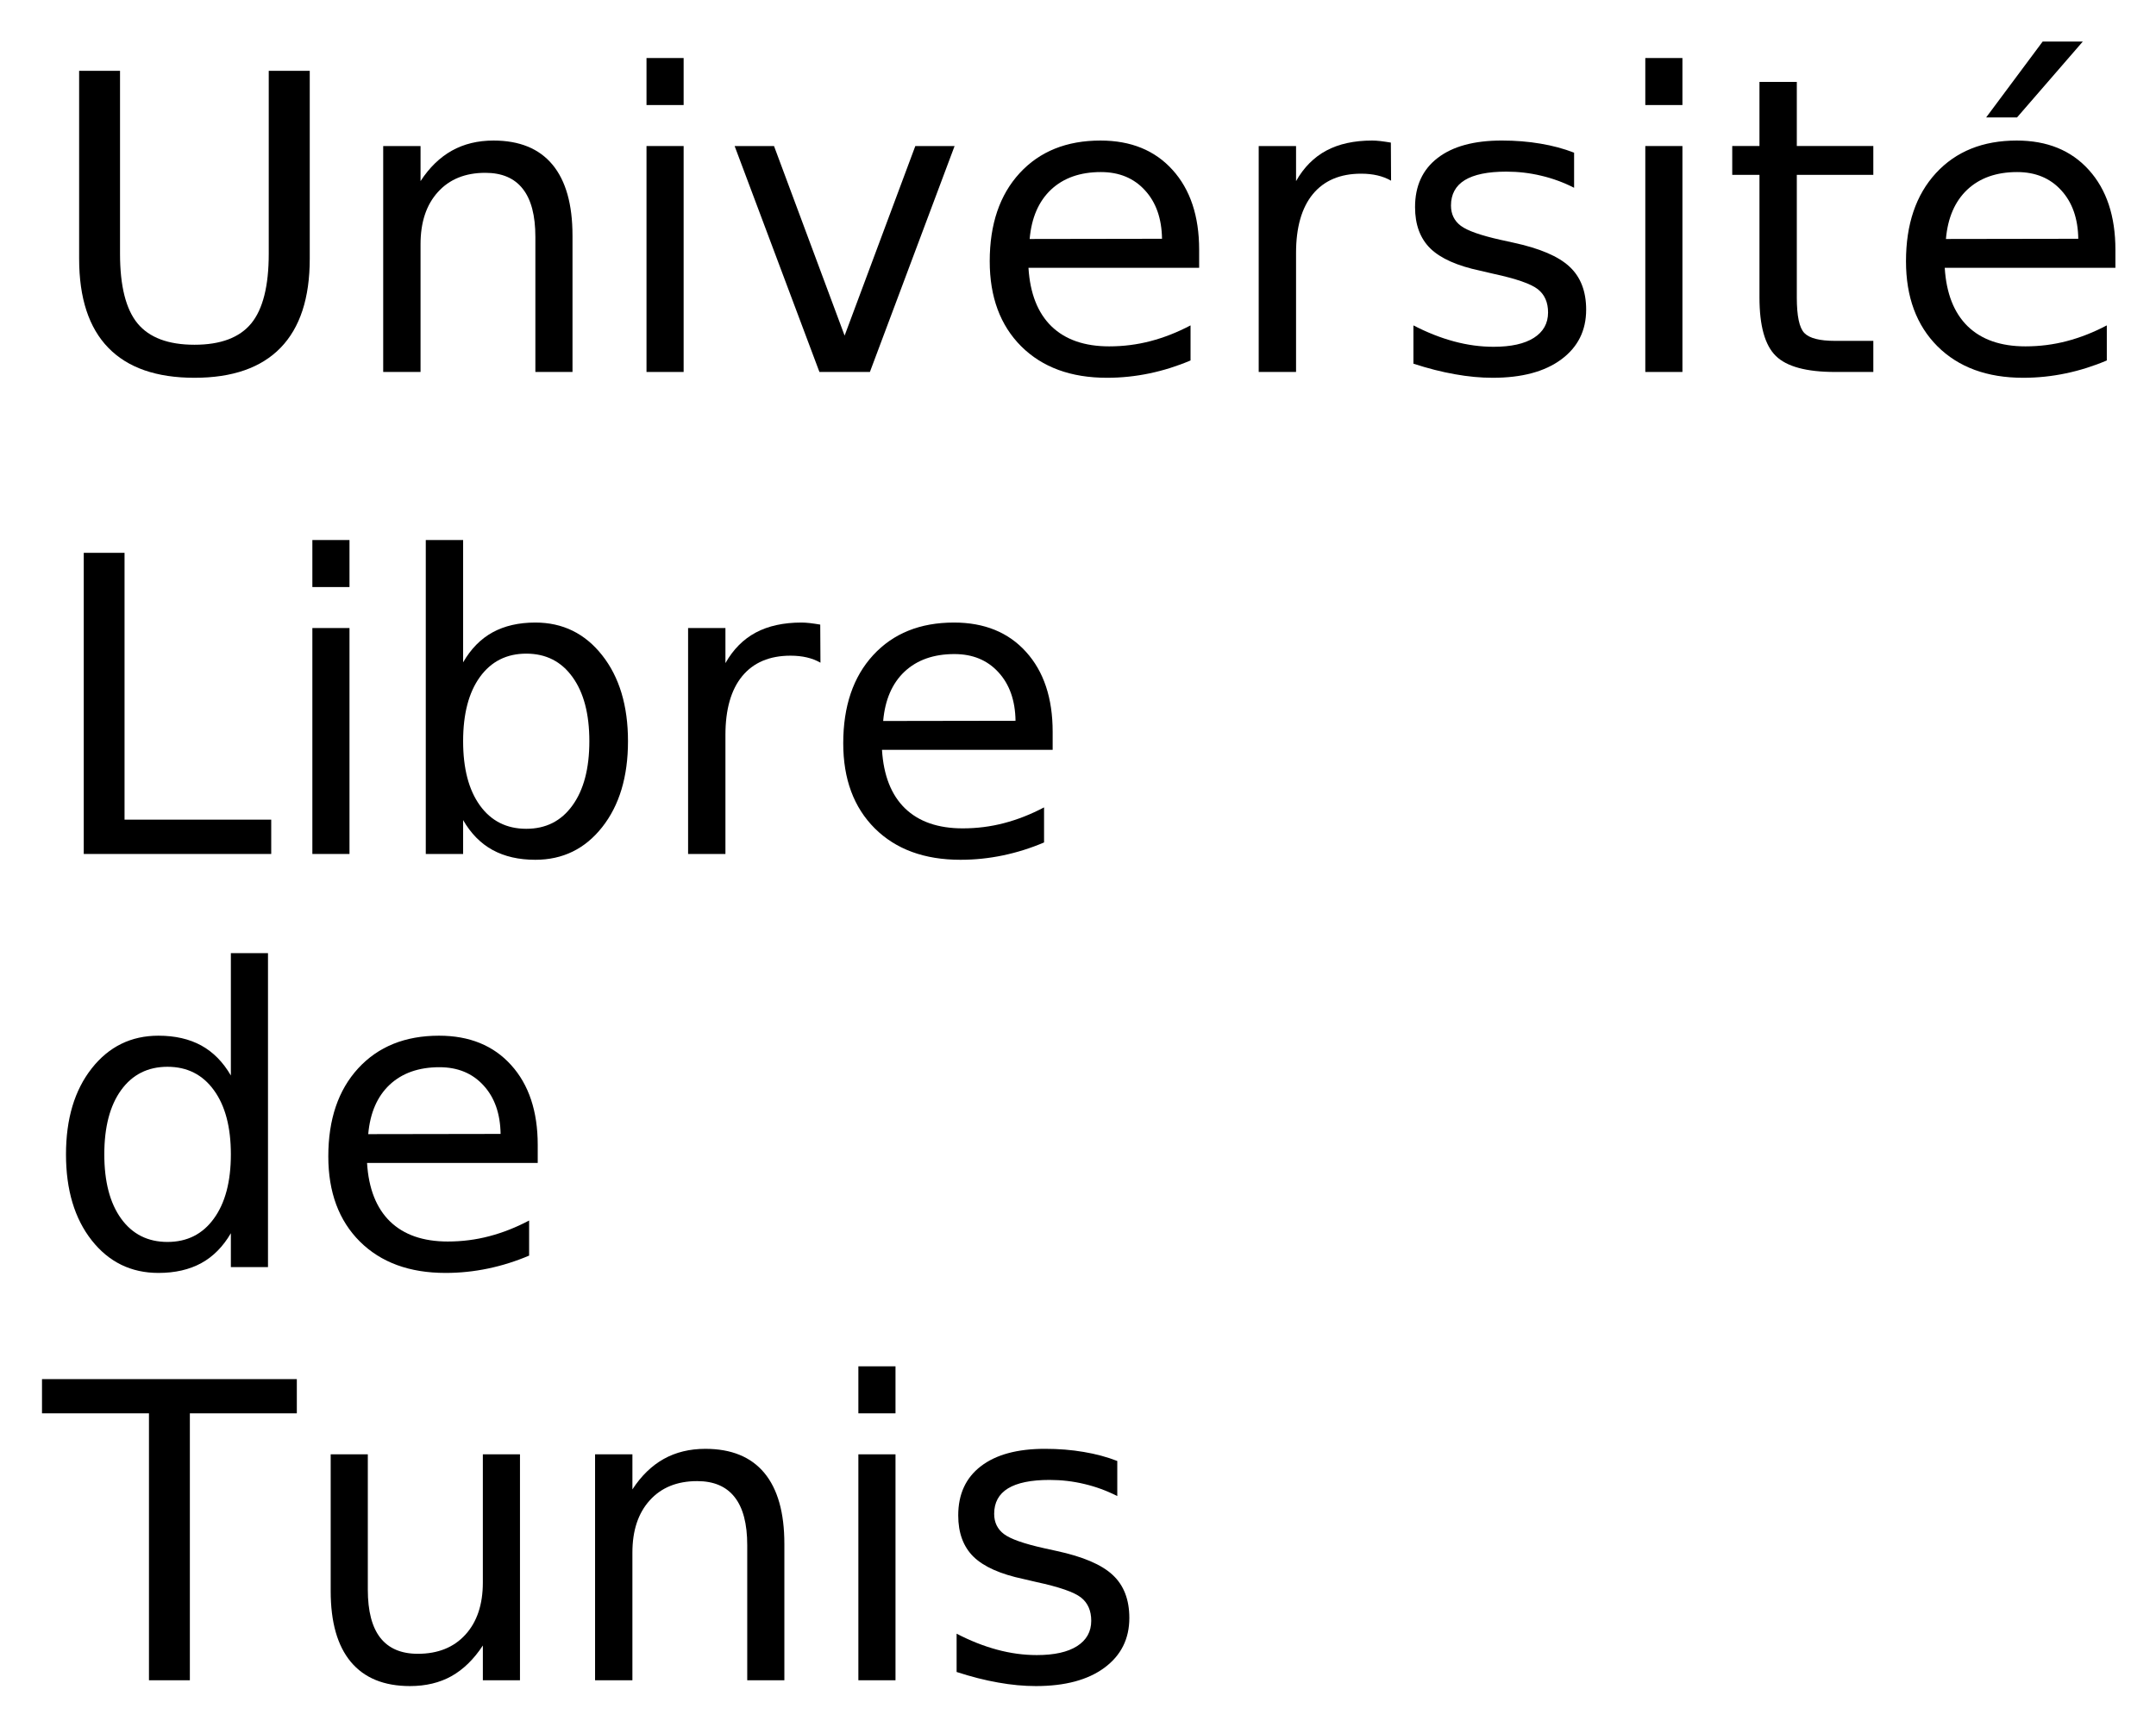
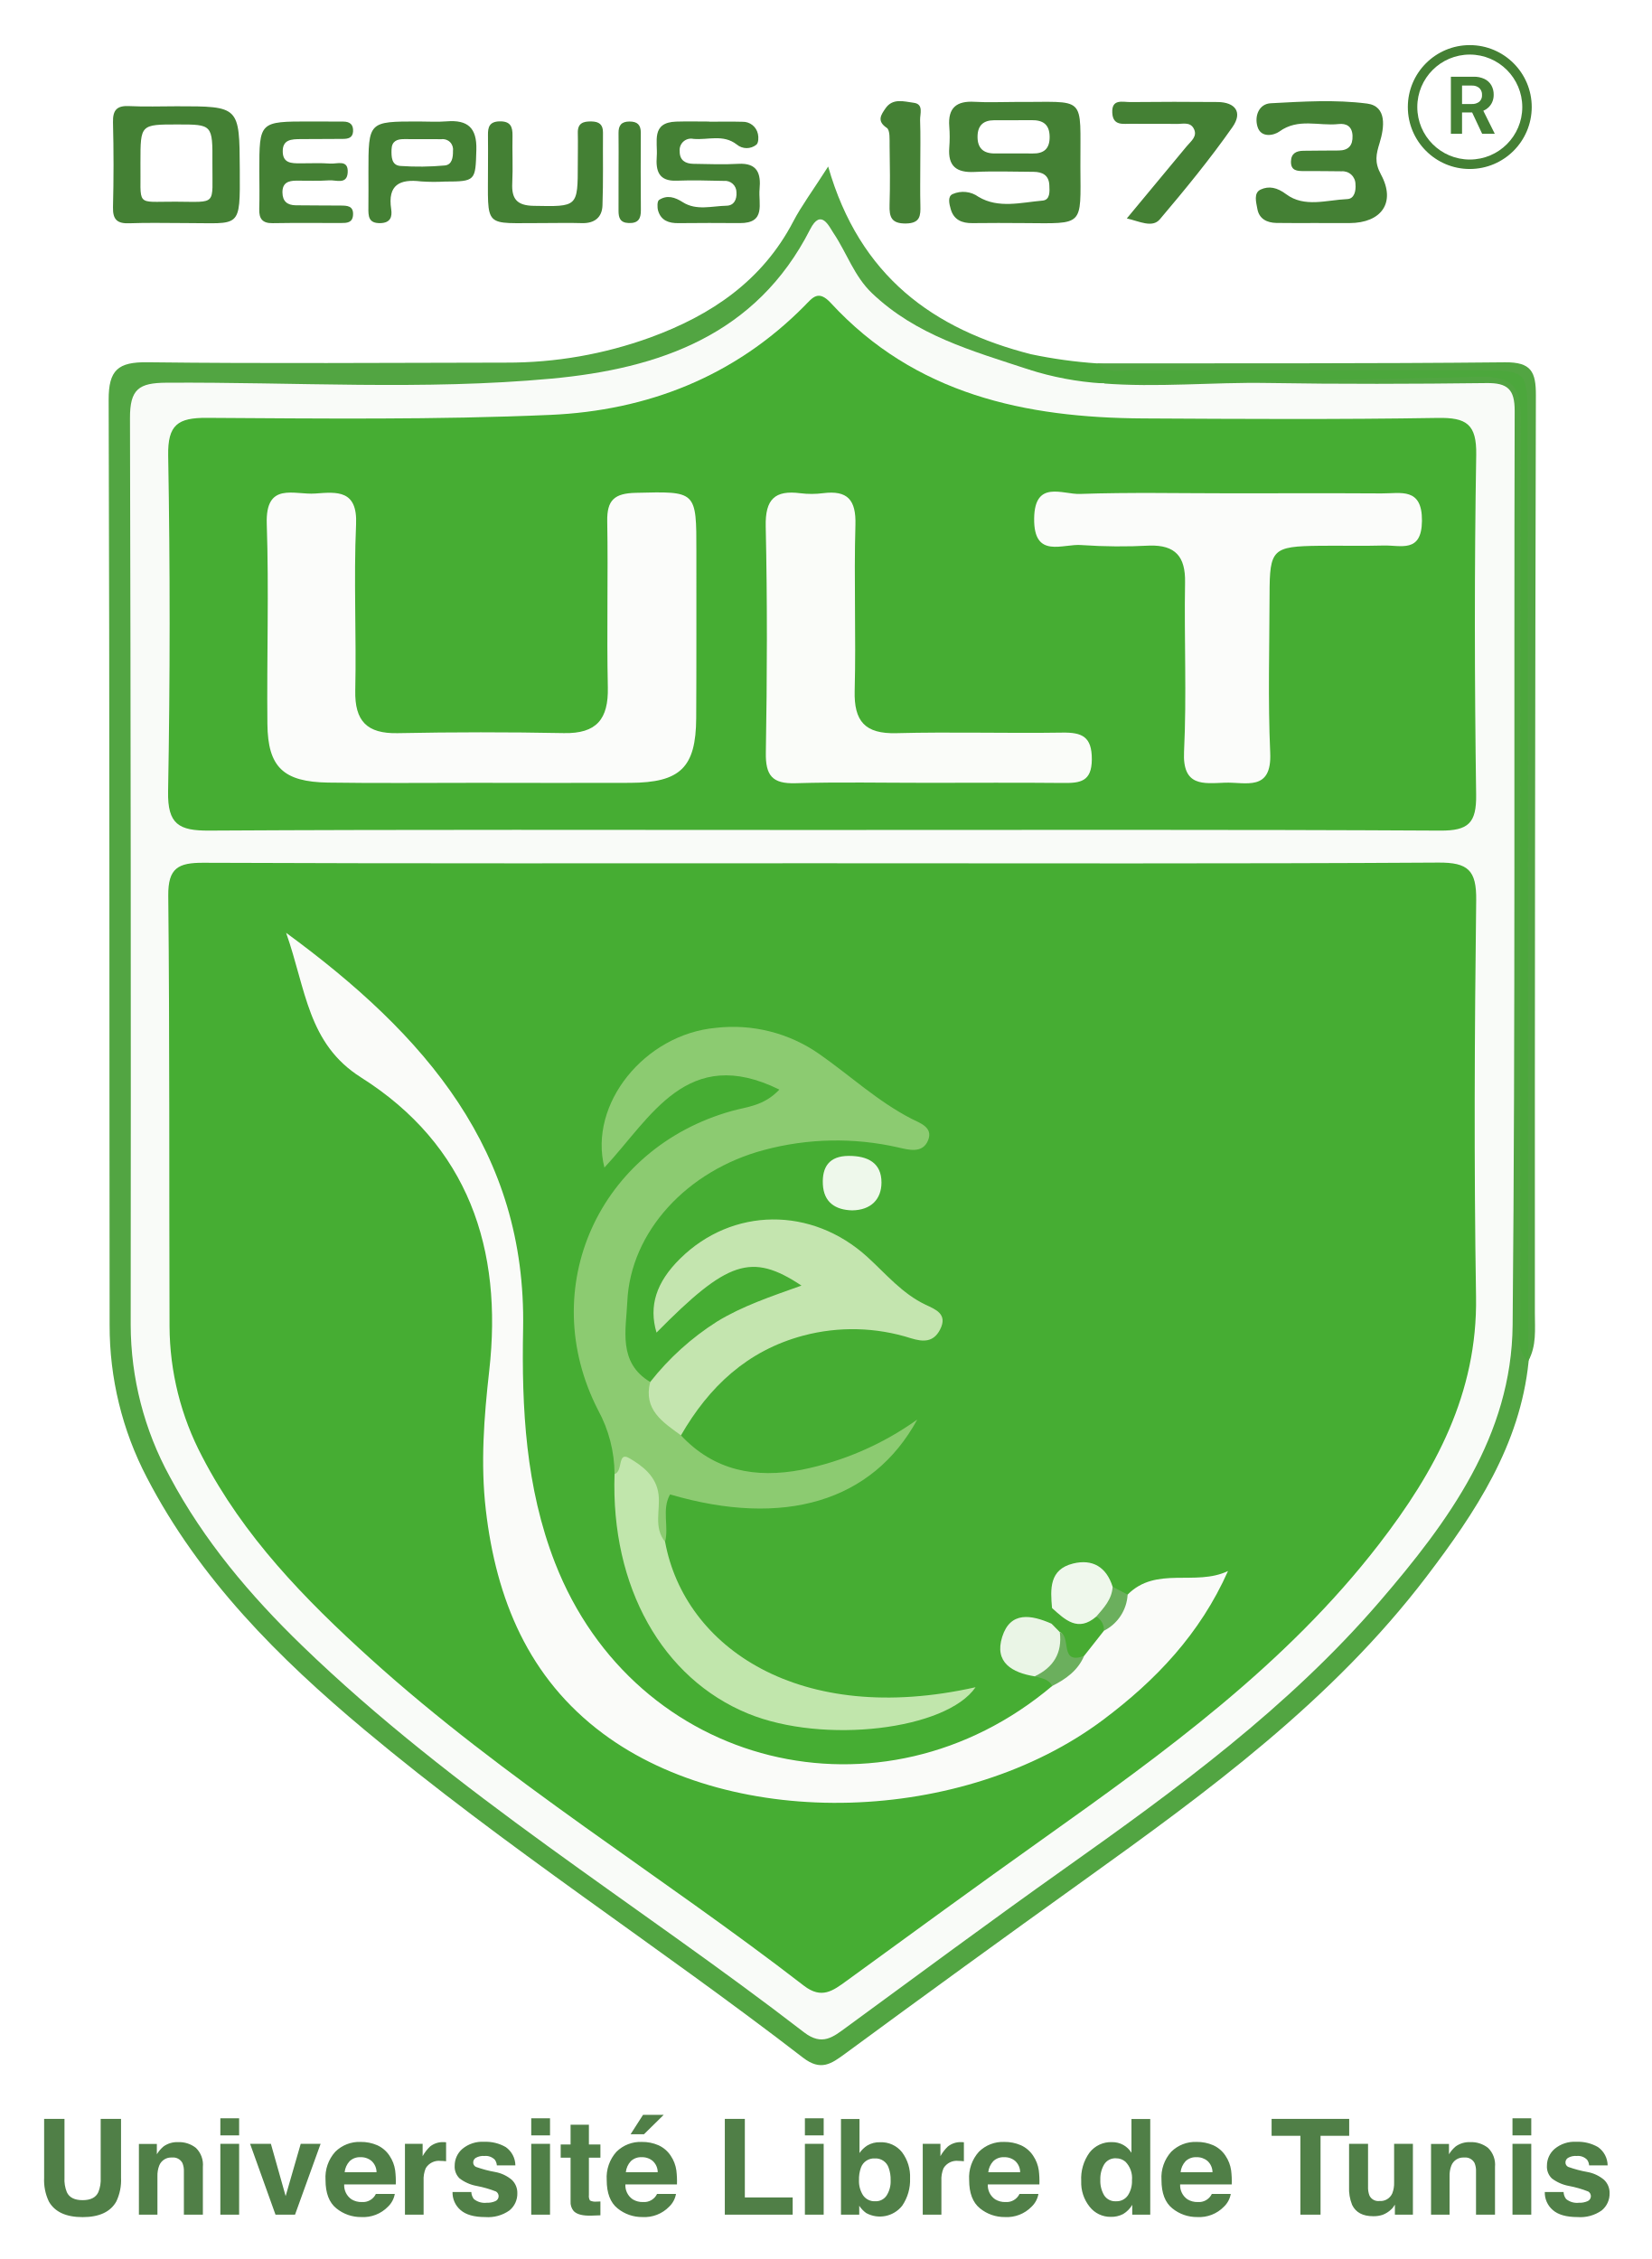
- <svg xmlns="http://www.w3.org/2000/svg" xmlns:xlink="http://www.w3.org/1999/xlink" role="img" viewBox="-6.27 -4.02 313.04 250.79">
+ <svg xmlns="http://www.w3.org/2000/svg" role="img" viewBox="-1.19 0.31 349.38 477.88">
  <defs>
-     <path d="M5.219-43.734h5.938v26.562c0 4.688.848 8.062 2.547 10.125 1.707 2.062 4.461 3.094 8.266 3.094 3.789 0 6.535-1.031 8.234-3.094 1.695-2.062 2.547-5.438 2.547-10.125v-26.562h5.953v27.297c0 5.711-1.414 10.016-4.234 12.922-2.824 2.906-6.992 4.359-12.5 4.359-5.523 0-9.695-1.453-12.516-4.359-2.824-2.906-4.234-7.211-4.234-12.922zm0 0" id="a" />
-     <path d="M32.938-19.812V0h-5.391v-19.625c0-3.102-.609-5.426-1.828-6.969-1.211-1.551-3.023-2.328-5.438-2.328-2.918 0-5.215.934-6.891 2.797-1.68 1.855-2.516 4.383-2.516 7.578V0H5.453v-32.812H10.875v5.094c1.281-1.969 2.797-3.441 4.547-4.422 1.75-.977 3.766-1.469 6.047-1.469 3.77 0 6.625 1.168 8.562 3.5 1.938 2.336 2.906 5.766 2.906 10.297zm0 0" id="b" />
-     <path d="M5.656-32.812h5.391V0H5.656zm0-12.781h5.391v6.828H5.656zm0 0" id="c" />
-     <path d="M1.781-32.812H7.5L17.75-5.281 28.016-32.812h5.703L21.422 0h-7.328zm0 0" id="d" />
-     <path d="M33.719-17.75v2.625H8.938c.227 3.719 1.344 6.555 3.344 8.5 2.008 1.938 4.801 2.906 8.375 2.906 2.07 0 4.078-.254 6.016-.766 1.945-.508 3.879-1.27 5.797-2.281v5.094c-1.938.824-3.922 1.449-5.953 1.875-2.031.426-4.094.641-6.188.641-5.23 0-9.375-1.52-12.438-4.562C4.836-6.77 3.312-10.891 3.312-16.078c0-5.375 1.445-9.641 4.344-12.797 2.906-3.156 6.816-4.734 11.734-4.734 4.414 0 7.906 1.422 10.469 4.266C32.43-26.5 33.719-22.633 33.719-17.75zm-5.391-1.594c-.043-2.945-.871-5.297-2.484-7.047-1.605-1.758-3.734-2.641-6.391-2.641-3.012 0-5.422.852-7.234 2.547-1.805 1.699-2.84 4.09-3.109 7.172zm0 0" id="e" />
-     <path d="M24.672-27.781c-.605-.344-1.266-.598-1.984-.766-.711-.164-1.496-.25-2.359-.25-3.043 0-5.383.992-7.016 2.969C11.688-23.848 10.875-21 10.875-17.281V0H5.453v-32.812H10.875v5.094c1.125-1.988 2.594-3.469 4.406-4.438 1.82-.969 4.035-1.453 6.641-1.453.363 0 .77.027 1.219.078.445.055.945.125 1.5.219zm0 0" id="f" />
-     <path d="M26.578-31.844V-26.75c-1.531-.781-3.121-1.363-4.766-1.75-1.637-.395-3.328-.594-5.078-.594-2.68 0-4.688.414-6.031 1.234-1.336.824-2 2.055-2 3.688 0 1.25.477 2.234 1.438 2.953.957.711 2.879 1.387 5.766 2.031l1.844.406c3.832.824 6.551 1.984 8.156 3.484 1.613 1.492 2.422 3.574 2.422 6.25 0 3.043-1.211 5.453-3.625 7.234C22.297-.039 18.984.844 14.766.844c-1.762 0-3.594-.172-5.5-.516C7.367-.004 5.363-.516 3.25-1.203v-5.562C5.238-5.734 7.203-4.957 9.141-4.438c1.938.523 3.852.781 5.75.781 2.531 0 4.477-.43 5.844-1.297 1.375-.875 2.062-2.102 2.062-3.688 0-1.469-.496-2.594-1.484-3.375-.992-.781-3.152-1.531-6.484-2.25l-1.875-.438c-3.344-.707-5.762-1.785-7.25-3.234-1.48-1.457-2.219-3.457-2.219-6 0-3.082 1.094-5.461 3.281-7.141 2.188-1.688 5.289-2.531 9.312-2.531 2 0 3.875.152 5.625.453 1.758.293 3.383.73 4.875 1.312zm0 0" id="g" />
-     <path d="M10.984-42.125v9.312h11.109v4.188H10.984v17.812c0 2.68.363 4.398 1.094 5.156.738.762 2.227 1.141 4.469 1.141h5.547V0h-5.547C12.391 0 9.52-.773 7.938-2.328c-1.586-1.551-2.375-4.379-2.375-8.484V-28.625H1.609v-4.188H5.562v-9.312zm0 0" id="h" />
-     <path d="M33.719-17.75v2.625H8.938c.227 3.719 1.344 6.555 3.344 8.5 2.008 1.938 4.801 2.906 8.375 2.906 2.07 0 4.078-.254 6.016-.766 1.945-.508 3.879-1.27 5.797-2.281v5.094c-1.938.824-3.922 1.449-5.953 1.875-2.031.426-4.094.641-6.188.641-5.23 0-9.375-1.52-12.438-4.562C4.836-6.77 3.312-10.891 3.312-16.078c0-5.375 1.445-9.641 4.344-12.797 2.906-3.156 6.816-4.734 11.734-4.734 4.414 0 7.906 1.422 10.469 4.266C32.43-26.5 33.719-22.633 33.719-17.75zm-5.391-1.594c-.043-2.945-.871-5.297-2.484-7.047-1.605-1.758-3.734-2.641-6.391-2.641-3.012 0-5.422.852-7.234 2.547-1.805 1.699-2.84 4.09-3.109 7.172zm-5.172-28.641h5.828L19.438-36.969h-4.484zm0 0" id="i" />
-     <path d="M5.891-43.734h5.922v38.75h21.297V0H5.891zm0 0" id="j" />
-     <path d="M29.203-16.375c0-3.969-.82-7.078-2.453-9.328-1.625-2.258-3.859-3.391-6.703-3.391-2.855 0-5.102 1.133-6.734 3.391-1.625 2.25-2.438 5.359-2.438 9.328 0 3.961.812 7.07 2.438 9.328 1.633 2.262 3.879 3.391 6.734 3.391 2.844 0 5.078-1.129 6.703-3.391 1.633-2.258 2.453-5.367 2.453-9.328zM10.875-27.828c1.125-1.957 2.551-3.41 4.281-4.359 1.727-.945 3.797-1.422 6.203-1.422 3.977 0 7.211 1.586 9.703 4.75 2.5 3.168 3.75 7.328 3.75 12.484s-1.25 9.32-3.75 12.484C28.57-.734 25.336.844 21.359.844c-2.406 0-4.477-.477-6.203-1.422C13.426-1.523 12-2.973 10.875-4.922V0H5.453v-45.594H10.875zm0 0" id="k" />
-     <path d="M27.25-27.828v-17.766h5.391V0H27.25v-4.922c-1.137 1.949-2.57 3.398-4.297 4.344C21.223.367 19.148.844 16.734.844c-3.969 0-7.199-1.578-9.688-4.734C4.555-7.055 3.312-11.219 3.312-16.375s1.242-9.316 3.734-12.484c2.488-3.164 5.719-4.75 9.688-4.75 2.414 0 4.488.477 6.219 1.422 1.727.949 3.16 2.402 4.297 4.359zM8.875-16.375c0 3.961.812 7.07 2.438 9.328 1.633 2.262 3.879 3.391 6.734 3.391 2.852 0 5.098-1.129 6.734-3.391C26.426-9.305 27.25-12.414 27.25-16.375c0-3.969-.824-7.078-2.469-9.328-1.637-2.258-3.883-3.391-6.734-3.391-2.855 0-5.102 1.133-6.734 3.391-1.625 2.25-2.438 5.359-2.438 9.328zm0 0" id="l" />
-     <path d="M-.172-43.734h37v4.969H21.297V0h-5.938v-38.766H-.172zm0 0" id="m" />
-     <path d="M5.094-12.953V-32.812h5.391v19.656c0 3.105.602 5.434 1.812 6.984C13.516-4.617 15.332-3.844 17.75-3.844c2.914 0 5.219-.926 6.906-2.781 1.688-1.852 2.531-4.379 2.531-7.578V-32.812h5.391V0H27.188v-5.047c-1.312 2-2.836 3.484-4.562 4.453-1.719.957-3.727 1.438-6.016 1.438-3.773 0-6.637-1.172-8.594-3.516C6.066-5.016 5.094-8.441 5.094-12.953zm13.562-20.656zm0 0" id="n" />
+     <style>.cls-1{fill:#52a542}.cls-17{fill:#448034}</style>
  </defs>
-   <use y="50" xlink:href="#a" />
-   <use x="43.916" y="50" xlink:href="#b" />
-   <use x="81.943" y="50" xlink:href="#c" />
-   <use x="98.613" y="50" xlink:href="#d" />
-   <use x="134.121" y="50" xlink:href="#e" />
-   <use x="171.035" y="50" xlink:href="#f" />
-   <use x="195.703" y="50" xlink:href="#g" />
-   <use x="226.963" y="50" xlink:href="#c" />
-   <use x="243.633" y="50" xlink:href="#h" />
-   <use x="267.158" y="50" xlink:href="#i" />
-   <g>
-     <use y="120" xlink:href="#j" />
-     <use x="33.428" y="120" xlink:href="#c" />
-     <use x="50.098" y="120" xlink:href="#k" />
-     <use x="88.184" y="120" xlink:href="#f" />
-     <use x="112.852" y="120" xlink:href="#e" />
-   </g>
-   <g>
-     <use y="180" xlink:href="#l" />
-     <use x="38.086" y="180" xlink:href="#e" />
-   </g>
-   <g>
-     <use y="240" xlink:href="#m" />
-     <use x="36.65" y="240" xlink:href="#n" />
-     <use x="74.678" y="240" xlink:href="#b" />
-     <use x="112.705" y="240" xlink:href="#c" />
-     <use x="129.375" y="240" xlink:href="#g" />
-   </g>
+   <path d="M322.136 288.331c-1.804 17.721-11.243 31.899-21.588 45.497-19.934 26.199-46.157 45.391-72.579 64.333q-25.296 18.135-50.372 36.576c-2.971 2.179-5.166 3.775-8.958.848-30.534-23.572-63.049-44.517-92.669-69.289C57.739 351.047 41.001 334.333 29.864 312.86a69.32 69.32 0 0 1-7.868-32.263c-.074-65.228.012-130.455-.204-195.682-.021-6.345 1.984-8.049 8.2-7.972 25.287.315 50.581.104 75.872.077a88.541 88.541 0 0 0 30.512-5.327c12.876-4.705 23.678-11.977 30.235-24.552 1.698-3.256 3.933-6.233 7.37-11.602 6.654 23.257 22.29 34.467 42.962 39.72-1.176 1.357.868 4.417-2.471 4.651-15.979-2.495-29.358-9.287-37.94-23.54-2.686-4.461-4.565-5.168-7.899-.561C156.556 72.502 139.135 79.482 119.494 82.337A208.956 208.956 0 0 1 87.648 84.113c-15.973-.129-31.949-.057-47.923-.025-11.093.022-11.255.17-11.258 11.056q-.022 91.058-.004 182.117a65.807 65.807 0 0 0 .417 9.567 75.803 75.803 0 0 0 11.496 31.213c15.156 23.042 35.393 41.067 57.252 57.296 22.013 16.343 44.113 32.582 66.46 48.474 8.363 5.947 9.243 6.034 17.468-.155 26.583-20.006 54.815-37.834 80.121-59.497 16.796-14.378 32.46-30.02 43.914-49.28a74.954 74.954 0 0 0 10.982-39.441c-.217-59.906-.085-119.813-.097-179.72-.002-11.474-.138-11.613-11.543-11.63-20.501-.03-41.001.011-61.502-.025-3.183-.006-6.471.304-9.414-1.207-2.219-1.139-2.541-2.606.055-3.873 26.868-.732 53.728-.073 80.582-.371 6.416-.071 7.319 3.44 7.297 8.647q-.14 34.311-.031 68.623c.116 44.15-.307 88.301.215 132.451z" class="cls-1" />
+   <path fill="#4ca73c" d="M322.136 288.331c-3.046-2.826-1.738-6.521-1.742-9.823q-.116-94.664.086-189.329c.026-6.757-1.357-9.286-8.72-9.136-26.614.542-53.242 1.268-79.865 1.364-5.912.046-11.07-.174-15.472-2.92-.692-1.215-4.127-2.868.518-3.229a101.491 101.491 0 0 0 13.907 1.924c11.651 1.494 23.353.503 35.029.637q25.16.288 50.325-.032c4.528-.055 6.616.721 6.602 6.024q-.266 100.658-.115 201.316a6.966 6.966 0 0 1-.633 3.092z" />
+   <path d="M322.057 288.22q-.073-99.442-.146-198.883c-.008-10.678-.007-10.682-10.826-10.683-23.961-.003-47.923.034-71.884-.048-2.809-.01-5.912 1.024-8.352-1.423 28.762-.036 57.525.065 86.284-.23 5.524-.057 6.556 1.97 6.543 6.956q-.251 97.088-.214 194.177c-.004 3.404.39 6.944-1.405 10.135z" class="cls-1" />
+   <path fill="#f9fbf8" d="M216.424 78.487a64.466 64.466 0 0 0 15.472 2.92c11.746.937 23.33-.275 34.995-.077 15.445.261 30.9.205 46.347.018 4.429-.054 5.965 1.295 5.952 5.89-.18 64.465.17 128.933-.433 193.393-.219 23.412-13.555 41.548-28.16 58.511-19.281 22.393-42.92 39.674-66.846 56.63-15.421 10.929-30.601 22.198-45.858 33.358-2.855 2.089-5.162 4.082-9.036 1.093-35.378-27.3-73.885-50.544-106.19-81.823-10.937-10.59-20.718-22.158-27.935-35.691a67.108 67.108 0 0 1-8.279-32.131q.091-95.899-.149-191.797c-.024-6.179 1.895-7.474 7.685-7.51 27.156-.168 54.382 1.644 81.454-.864 22.74-2.106 43.342-9.177 54.732-31.593 2.295-4.517 4.013-.568 4.95.829 2.798 4.17 4.354 9.098 8.146 12.706 9.36 8.908 20.947 12.118 33.156 16.138z" />
+   <path fill="#46ad33" d="M172.848 182.929c43.401 0 86.803.129 130.202-.143 6.287-.039 8.078 1.62 8 7.962-.344 27.955-.482 55.922-.033 83.874.329 20.481-8.651 36.966-20.556 52.392-19.626 25.432-45.307 44.005-71.156 62.381-13.882 9.869-27.644 19.908-41.409 29.939-2.901 2.114-5.292 3.948-9.06 1.034-30.293-23.429-63.199-43.412-91.696-69.203-13.84-12.526-26.832-25.836-35.563-42.709a59.651 59.651 0 0 1-6.908-27.6c-.1-30.355.04-60.712-.269-91.065-.06-5.885 2.129-6.988 7.445-6.966 43.667.183 87.334.103 131.002.103zm-.421-7.041c-43.132-.002-86.265-.123-129.395.131-6.381.038-8.795-1.332-8.669-8.267q.643-35.534.02-71.086c-.105-6.507 2.038-7.997 8.184-7.96 24.217.147 48.465.43 72.646-.628 20.501-.897 38.969-8.091 53.763-23.06 1.7-1.72 2.894-3.507 5.568-.608 17.827 19.329 41.111 24.278 66.062 24.417 20.767.116 41.538.237 62.3-.107 6.066-.101 8.258 1.282 8.149 7.822-.397 23.957-.353 47.927-.017 71.885.084 6.009-1.642 7.629-7.617 7.595-43.663-.247-87.328-.133-130.993-.135z" />
+   <path fill="#fafbf9" d="M237.325 337.636c6.045-6.098 14.334-1.688 21.227-4.985-5.913 13.308-15.259 23.103-26.345 31.425-29.605 22.224-78.034 23.649-105.815 2.991-15.822-11.766-22.638-28.485-24.823-47.347-1.133-9.776-.392-19.598.722-29.444 2.914-25.77-4.428-47.69-27.123-62.043-11.301-7.147-11.611-18.612-15.838-30.59 29.553 21.649 50.844 46.22 50.126 83.796-.322 16.862.54 33.533 6.747 49.474 16.932 43.485 69.161 56.416 105.159 26.06.878-3.047 4.167-4.307 5.29-7.175a16.742 16.742 0 0 1 4.535-5.571c2.647-1.634 3.49-4.957 6.138-6.591z" />
+   <path fill="#8ccb71" d="M142.844 303.952c7.036 7.534 15.803 9.128 25.488 7.288a63.492 63.492 0 0 0 24.495-10.63c-9.482 17.405-28.263 22.892-52.287 15.837-1.799 3.188-.215 6.754-1.05 10.032-4.363-1.128-2.761-4.932-3.408-7.695-.92-3.926-1.585-8.012-7.284-6.661a28.537 28.537 0 0 0-3.492-13.528c-13.235-25.825.193-55.422 28.315-63.271 3.238-.904 6.783-1.054 10.035-4.517-19.523-9.624-27.151 5.955-37.001 16.494-3.411-13.446 8.523-28.196 23.585-29.557a31.798 31.798 0 0 1 21.89 5.559c6.513 4.553 12.372 10.03 19.528 13.704 1.658.851 4.58 1.751 3.467 4.51-1.179 2.922-4.188 2.005-6.335 1.526a58.93 58.93 0 0 0-28.376.543c-16.207 4.308-28.268 17.24-28.921 32.135-.255 5.808-2.034 12.837 4.846 16.938 1.309 4.259 4.875 7.218 6.504 11.293z" />
+   <path fill="#c4e5af" d="M142.844 303.952c-3.837-2.802-8.004-5.415-6.503-11.293a56.519 56.519 0 0 1 14.13-12.78c5.38-3.286 11.346-5.284 17.866-7.611-10.619-7.046-15.685-5.228-30.661 9.945-1.674-5.627-.078-10.642 4.978-15.633 11.043-10.905 27.838-11.114 39.652-.335 3.923 3.579 7.321 7.713 12.279 10.072 2.03.966 4.786 1.94 3.057 5.275-1.415 2.729-3.604 2.594-6.132 1.826a40.619 40.619 0 0 0-22.807-.564c-11.836 3.17-19.913 10.789-25.859 21.098z" />
+   <path fill="#c1e6ac" d="M128.798 312.123c1.833-.494.581-4.803 3.064-3.371 2.797 1.613 5.798 3.836 6.247 7.747.383 3.336-1.084 6.934 1.382 9.98 4.105 22.302 28.431 39.126 65.667 30.754-6.134 8.994-32.105 12.144-48.123 5.578-18.051-7.399-29.065-26.726-28.236-50.687z" />
+   <path fill="#eff8ec" d="M221.333 340.489c-.352-4.016-.62-8.166 4.447-9.421 4.131-1.023 7.064.743 8.37 4.912 1.814 3.503-.697 5.424-2.738 7.527-4.598 3.146-7.927 2.02-10.079-3.019z" />
+   <path fill="#eaf5e6" d="M217.669 354.931c-4.766-.767-8.585-2.933-6.88-8.346 1.728-5.489 6.183-4.663 10.432-2.795 1.604-.264 2.323.765 2.917 1.989 1.328 5.512-1.134 8.349-6.469 9.152z" />
+   <path fill="#eef8eb" d="M179.063 256.356c-3.543-.086-6.021-1.683-6.205-5.536-.174-3.655 1.349-5.977 5.483-5.986 3.98-.009 6.943 1.448 6.917 5.665-.022 3.515-2.218 5.801-6.195 5.857z" />
+   <path fill="#47ab32" d="M222.976 345.568l-1.754-1.778q.056-1.651.111-3.301c2.759 2.472 5.478 5.153 9.358 1.803 2.719-.179 2.816 1.057 1.617 2.994l-4.192 5.324c-7.991 4.719-2.587-4.219-5.141-5.043z" />
+   <path fill="#6baf5d" d="M222.976 345.568c2.506.873-.161 7.018 5.14 5.043-1.323 3.106-3.871 4.913-6.754 6.362-.757-1.535-2.311-1.631-3.691-2.041 3.95-1.885 5.867-4.922 5.306-9.364zm9.332-.281a3.258 3.258 0 0 0-1.617-2.994c1.594-1.862 3.316-3.655 3.458-6.313q1.588.828 3.175 1.656a9.13 9.13 0 0 1-5.017 7.65z" />
+   <path fill="#fbfcfa" d="M100.127 165.912c-10.648-.011-21.298.119-31.944-.05-9.456-.15-12.72-3.283-12.813-12.397-.144-14.108.339-28.231-.136-42.324-.304-9.027 5.846-6.092 10.27-6.429 4.615-.351 8.945-.784 8.622 6.512-.518 11.69.085 23.425-.171 35.133-.142 6.502 2.471 9.181 8.969 9.05q17.562-.357 35.136-.013c6.967.148 9.463-2.978 9.317-9.679-.254-11.708.079-23.428-.126-35.138-.079-4.493 1.532-5.904 6.018-6.012 12.86-.311 12.851-.511 12.836 12.52-.013 11.714.031 23.427-.036 35.141-.06 10.454-3.349 13.651-13.999 13.691-10.648.04-21.296.009-31.944-.003zm159.007-61.243c10.633-.001 21.266-.042 31.898.021 4.039.024 8.614-1.355 8.545 5.815-.067 6.895-4.503 5.101-8.143 5.208-4.515.132-9.037-.003-13.555.054-9.932.125-10.516.688-10.535 10.3-.023 11.165-.36 22.346.137 33.489.371 8.31-5.219 6.162-9.585 6.329-4.532.173-9.002.893-8.642-6.54.578-11.934.008-23.92.216-35.878.094-5.419-2.068-7.883-7.491-7.74a117.027 117.027 0 0 1-14.343-.106c-3.955-.384-10.196 3.068-10.086-5.636.104-8.226 6.013-5.056 9.691-5.184 10.62-.371 21.261-.131 31.894-.132z" />
+   <path fill="#fafcf9" d="M194.98 165.914c-9.305.002-18.616-.196-27.912.083-4.915.148-6.354-1.636-6.27-6.488.274-15.947.327-31.907-.026-47.851-.128-5.756 1.935-7.709 7.355-7.004a19.04 19.04 0 0 0 4.777-.014c5.175-.649 6.996 1.394 6.844 6.699-.336 11.688.143 23.399-.16 35.089-.168 6.48 2.19 9.155 8.812 8.981 11.689-.307 23.395.062 35.089-.12 4.194-.065 6.281.842 6.262 5.661-.019 4.752-2.504 5.027-6.059 4.993-9.57-.093-19.141-.032-28.712-.029z" />
+   <path fill="#507f47" d="M8.145 448.543h4.304v12.447a7.04 7.04 0 0 0 .493 3.049q.766 1.704 3.343 1.704 2.562 0 3.329-1.704a7.055 7.055 0 0 0 .493-3.049V448.543h4.303v12.457a10.448 10.448 0 0 1-1.002 5.032q-1.866 3.3-7.123 3.3-5.257 0-7.138-3.3a10.448 10.448 0 0 1-1.002-5.032zm32.103 6.139a4.961 4.961 0 0 1 1.472 4.035v10.091h-4.015v-9.115a4.193 4.193 0 0 0-.313-1.815 2.205 2.205 0 0 0-2.184-1.155 2.707 2.707 0 0 0-2.717 1.691 5.848 5.848 0 0 0-.382 2.282v8.112h-3.918V453.85h3.794v2.186a6.644 6.644 0 0 1 1.424-1.664 4.936 4.936 0 0 1 3.054-.907 5.743 5.743 0 0 1 3.785 1.217zm9.143-2.647h-3.973v-3.616H49.39zm-3.973 1.788H49.39v14.986h-3.973zm17 0h4.207l-5.411 14.986h-4.132l-5.374-14.986h4.399l3.121 11.054zm16.193.303a6.091 6.091 0 0 1 2.59 2.217 7.376 7.376 0 0 1 1.194 3.098 19.13 19.13 0 0 1 .129 2.974h-10.915a3.594 3.594 0 0 0 1.567 3.162 3.979 3.979 0 0 0 2.16.564 3.044 3.044 0 0 0 2.982-1.719h4a4.89 4.89 0 0 1-1.452 2.708 7.284 7.284 0 0 1-5.638 2.186 8.172 8.172 0 0 1-5.279-1.844q-2.287-1.844-2.286-6a8.112 8.112 0 0 1 2.064-5.972 7.223 7.223 0 0 1 5.358-2.078 8.535 8.535 0 0 1 3.524.702zm-5.861 3.385a4.068 4.068 0 0 0-1.044 2.319h6.75a3.268 3.268 0 0 0-1.044-2.368 3.431 3.431 0 0 0-2.323-.808 3.107 3.107 0 0 0-2.339.856zm20.08-4.039c.05.004.163.011.337.021v4.015c-.247-.027-.468-.046-.66-.055-.192-.009-.349-.014-.467-.014a3.251 3.251 0 0 0-3.177 1.54 6 6 0 0 0-.453 2.667v7.163h-3.946v-14.986h3.74v2.612a8.276 8.276 0 0 1 1.581-2.049 4.302 4.302 0 0 1 2.859-.921c.073 0 .135.002.186.007zm5.672 10.552a2.608 2.608 0 0 0 .539 1.485 3.65 3.65 0 0 0 2.707.784 4.143 4.143 0 0 0 1.845-.344 1.151 1.151 0 0 0 .133-2.035 22.516 22.516 0 0 0-4.1-1.182 8.508 8.508 0 0 1-3.599-1.582 3.424 3.424 0 0 1-1.045-2.694 4.668 4.668 0 0 1 1.633-3.568 6.565 6.565 0 0 1 4.595-1.492 8.446 8.446 0 0 1 4.581 1.121 4.799 4.799 0 0 1 2.032 3.87h-3.918a2.323 2.323 0 0 0-.428-1.196 2.693 2.693 0 0 0-2.206-.797 3.171 3.171 0 0 0-1.826.399 1.146 1.146 0 0 0-.545.935 1.024 1.024 0 0 0 .579.977 25.09 25.09 0 0 0 4.091 1.086 7.503 7.503 0 0 1 3.511 1.664 3.777 3.777 0 0 1 1.154 2.818 4.549 4.549 0 0 1-1.66 3.637 7.808 7.808 0 0 1-5.131 1.409q-3.541 0-5.229-1.492a4.849 4.849 0 0 1-1.688-3.802zm16.648-11.989h-3.973v-3.616h3.973zm-3.973 1.788h3.973v14.986h-3.973zm6.229 2.928v-2.791h2.09v-4.179h3.877v4.179h2.434v2.791h-2.434v7.919a1.781 1.781 0 0 0 .233 1.148 2.575 2.575 0 0 0 1.43.227c.119 0 .245-.002.378-.007q.199-.007.393-.021v2.929l-1.856.068q-2.777.096-3.795-.962a2.867 2.867 0 0 1-.659-2.076V456.751zm20.681-2.625a6.091 6.091 0 0 1 2.59 2.217 7.376 7.376 0 0 1 1.194 3.098 19.13 19.13 0 0 1 .129 2.974h-10.915a3.594 3.594 0 0 0 1.567 3.162 3.979 3.979 0 0 0 2.16.564 3.044 3.044 0 0 0 2.982-1.719h4a4.89 4.89 0 0 1-1.452 2.708 7.284 7.284 0 0 1-5.638 2.186 8.172 8.172 0 0 1-5.279-1.844q-2.287-1.844-2.286-6a8.112 8.112 0 0 1 2.064-5.972 7.223 7.223 0 0 1 5.358-2.078 8.535 8.535 0 0 1 3.524.702zm-5.861 3.385a4.067 4.067 0 0 0-1.044 2.319h6.75a3.268 3.268 0 0 0-1.044-2.368 3.43 3.43 0 0 0-2.323-.808 3.107 3.107 0 0 0-2.339.856zm6.972-9.82l-4.18 4.111h-2.832l2.64-4.111zm12.924.852h4.234v16.622H166.474v3.644h-14.354zm20.911 3.492h-3.973v-3.616h3.973zm-3.973 1.788h3.973v14.986h-3.973zm20.563 1.801a8.612 8.612 0 0 1 1.682 5.5 9.633 9.633 0 0 1-1.658 5.788 6.019 6.019 0 0 1-7.628 1.554 5.942 5.942 0 0 1-1.465-1.54v1.884h-3.863V448.571h3.918v7.204a5.74 5.74 0 0 1 1.646-1.595 4.912 4.912 0 0 1 2.712-.688 5.6 5.6 0 0 1 4.656 2.131zm-3.274 9.129a5.555 5.555 0 0 0 .846-3.217 7.196 7.196 0 0 0-.416-2.64 2.897 2.897 0 0 0-2.911-1.98 2.94 2.94 0 0 0-2.953 1.938 7.221 7.221 0 0 0-.416 2.667 5.55 5.55 0 0 0 .86 3.189 2.949 2.949 0 0 0 2.619 1.265 2.72 2.72 0 0 0 2.371-1.224zm16.003-11.281c.05.004.163.011.337.021v4.015c-.247-.027-.468-.046-.66-.055-.192-.009-.349-.014-.467-.014a3.251 3.251 0 0 0-3.177 1.54 6 6 0 0 0-.453 2.667v7.163h-3.946v-14.986h3.74v2.612a8.276 8.276 0 0 1 1.581-2.049 4.302 4.302 0 0 1 2.859-.921c.073 0 .135.002.185.007zm12.397.654a6.091 6.091 0 0 1 2.59 2.217 7.376 7.376 0 0 1 1.194 3.098 19.13 19.13 0 0 1 .129 2.974h-10.915a3.594 3.594 0 0 0 1.567 3.162 3.979 3.979 0 0 0 2.16.564 3.044 3.044 0 0 0 2.982-1.719h4a4.89 4.89 0 0 1-1.452 2.708 7.284 7.284 0 0 1-5.638 2.186 8.172 8.172 0 0 1-5.279-1.844q-2.287-1.844-2.286-6a8.112 8.112 0 0 1 2.064-5.972 7.223 7.223 0 0 1 5.358-2.078 8.535 8.535 0 0 1 3.524.702zm-5.861 3.385a4.067 4.067 0 0 0-1.044 2.319h6.75a3.268 3.268 0 0 0-1.044-2.368 3.43 3.43 0 0 0-2.323-.808 3.107 3.107 0 0 0-2.339.856zm27.526-3.448a4.772 4.772 0 0 1 1.719 1.657v-7.149h3.973v20.238h-3.808v-2.076a5.527 5.527 0 0 1-1.911 1.938 5.367 5.367 0 0 1-2.668.605 5.57 5.57 0 0 1-4.42-2.124 8.155 8.155 0 0 1-1.794-5.451 9.382 9.382 0 0 1 1.767-6.036 5.748 5.748 0 0 1 4.723-2.2 4.838 4.838 0 0 1 2.42.598zm.962 10.676a5.461 5.461 0 0 0 .866-3.203 4.914 4.914 0 0 0-1.389-3.932 2.987 2.987 0 0 0-1.979-.715 2.752 2.752 0 0 0-2.522 1.299 6.02 6.02 0 0 0-.805 3.224 5.96 5.96 0 0 0 .818 3.32 2.765 2.765 0 0 0 2.481 1.245 2.892 2.892 0 0 0 2.529-1.238zM255.431 454.126a6.091 6.091 0 0 1 2.59 2.217 7.376 7.376 0 0 1 1.194 3.098 19.13 19.13 0 0 1 .129 2.974h-10.915a3.594 3.594 0 0 0 1.567 3.162 3.979 3.979 0 0 0 2.16.564 3.044 3.044 0 0 0 2.982-1.719h4a4.89 4.89 0 0 1-1.452 2.708 7.284 7.284 0 0 1-5.638 2.186 8.172 8.172 0 0 1-5.279-1.844q-2.287-1.844-2.286-6a8.112 8.112 0 0 1 2.064-5.972 7.223 7.223 0 0 1 5.358-2.078 8.535 8.535 0 0 1 3.524.702zm-5.861 3.385a4.067 4.067 0 0 0-1.044 2.319h6.75a3.268 3.268 0 0 0-1.044-2.368 3.431 3.431 0 0 0-2.323-.808 3.107 3.107 0 0 0-2.339.856zm34.619-8.968v3.588h-6.062v16.677h-4.263v-16.677h-6.09V448.543zm3.987 5.28v9.033a4.74 4.74 0 0 0 .301 1.925 2.08 2.08 0 0 0 2.093 1.141 2.734 2.734 0 0 0 2.736-1.623 5.906 5.906 0 0 0 .383-2.323v-8.153h3.974v14.986h-3.809v-2.117c-.036.046-.128.184-.273.413a2.757 2.757 0 0 1-.521.605 5.424 5.424 0 0 1-1.775 1.127 6.037 6.037 0 0 1-2.009.303q-3.318 0-4.469-2.393a9.174 9.174 0 0 1-.645-3.891v-9.033zm25.38.859a4.961 4.961 0 0 1 1.472 4.035v10.091H311.013v-9.115a4.193 4.193 0 0 0-.313-1.815 2.205 2.205 0 0 0-2.184-1.155 2.707 2.707 0 0 0-2.717 1.691 5.848 5.848 0 0 0-.382 2.282v8.112h-3.918V453.85h3.794v2.186a6.644 6.644 0 0 1 1.424-1.664 4.936 4.936 0 0 1 3.054-.907 5.743 5.743 0 0 1 3.785 1.217zm9.143-2.647h-3.973v-3.616h3.973zm-3.973 1.788h3.973v14.986h-3.973zm10.807 10.201a2.608 2.608 0 0 0 .539 1.485 3.65 3.65 0 0 0 2.707.784 4.143 4.143 0 0 0 1.845-.344 1.151 1.151 0 0 0 .133-2.035 22.516 22.516 0 0 0-4.1-1.182 8.508 8.508 0 0 1-3.599-1.582 3.424 3.424 0 0 1-1.045-2.694 4.668 4.668 0 0 1 1.633-3.568 6.565 6.565 0 0 1 4.595-1.492 8.446 8.446 0 0 1 4.581 1.121 4.799 4.799 0 0 1 2.032 3.87h-3.918a2.323 2.323 0 0 0-.428-1.196 2.693 2.693 0 0 0-2.206-.797 3.171 3.171 0 0 0-1.826.399 1.146 1.146 0 0 0-.545.935 1.024 1.024 0 0 0 .579.977 25.09 25.09 0 0 0 4.091 1.086 7.503 7.503 0 0 1 3.511 1.664 3.777 3.777 0 0 1 1.154 2.818 4.549 4.549 0 0 1-1.66 3.637 7.808 7.808 0 0 1-5.131 1.409q-3.541 0-5.229-1.492a4.849 4.849 0 0 1-1.688-3.802z" />
+   <path d="M213.414 21.877c15.504.1 13.839-1.83 13.918 13.752.065 12.675.817 11.956-11.851 11.876-3.655-.023-7.312-.05-10.966.007-2.237.035-3.96-.693-4.605-2.948-.305-1.067-.728-2.682.395-3.195a5.519 5.519 0 0 1 5.482.583c4.209 2.519 8.998 1.188 13.539.794 1.651-.143 1.496-1.962 1.435-3.275-.098-2.109-1.471-2.807-3.364-2.813-4.154-.013-8.316-.179-12.46.027-3.82.19-5.653-1.222-5.34-5.159a28.536 28.536 0 0 0 0-4.483c-.309-3.931 1.546-5.422 5.343-5.197 2.815.166 5.648.033 8.472.032zm-.729 10.897c1.497 0 2.994-.028 4.49.006 2.459.056 3.688-1.021 3.651-3.576-.037-2.595-1.43-3.503-3.809-3.474-2.66.033-5.322-.003-7.982.018-2.191.017-3.401 1.074-3.456 3.336-.061 2.482 1.146 3.696 3.614 3.688 1.164-.003 2.328-.001 3.492 0zM277.77 47.487c-2.991 0-5.982.042-8.972-.015-1.998-.038-3.655-.845-4.035-2.964-.251-1.398-.848-3.384.695-4.1 1.734-.804 3.47-.459 5.392.981 3.867 2.898 8.582 1.222 12.938 1.036 1.482-.063 1.859-1.731 1.726-3.158a2.735 2.735 0 0 0-2.957-2.719c-2.658-.05-5.317-.037-7.975-.046-1.401-.005-2.744-.065-2.711-2.012.029-1.745 1.13-2.262 2.623-2.285 2.492-.039 4.984-.037 7.476-.057 2.066-.017 2.998-1.063 2.922-3.124-.073-1.969-1.283-2.66-2.967-2.472-4.153.461-8.514-1.326-12.507 1.584-1.117.813-3.872 1.433-4.619-.999-.696-2.263.288-4.851 2.795-4.984 6.788-.361 13.691-.802 20.382.067 4.285.556 3.617 5.14 2.665 8.258-.756 2.474-1.169 4.096.272 6.76 3.203 5.919.093 10.246-6.661 10.263-2.16.006-4.32.001-6.48.001zM36.119 22.791c13.393-.001 13.334-.001 13.41 13.414.072 12.768.164 11.272-11.362 11.296-3.991.008-7.986-.115-11.971.041-2.557.1-3.554-.738-3.486-3.395q.228-8.974.001-17.956c-.065-2.609.826-3.569 3.434-3.438 3.317.167 6.649.04 9.975.039zm-7.601 11.784c.155 9.625-1.281 8.363 7.415 8.4 8.941.038 7.747.944 7.805-8.116.052-8.217.011-8.217-7.355-8.219-7.864-.002-7.864-.002-7.864 7.935zm120.321-8.521c2.331 0 4.664-.05 6.993.017a3.241 3.241 0 0 1 3.287 2.557c.177.719.131 1.919-.317 2.287a3.262 3.262 0 0 1-4.158-.039c-2.871-2.234-6.107-.901-9.164-1.187a2.413 2.413 0 0 0-2.904 2.617c-.024 1.908 1.186 2.634 2.898 2.659 3.164.046 6.337.185 9.49.002 4.066-.236 4.821 2.071 4.508 5.355-.287 3.019 1.438 7.222-4.171 7.183-4.33-.03-8.661-.045-12.99.01-2.035.026-3.67-.544-4.293-2.614-.215-.712-.212-2.033.195-2.296 1.695-1.095 3.31-.611 5.027.484 2.864 1.827 6.147.805 9.249.738 1.595-.035 2.199-1.336 2.096-2.849a2.418 2.418 0 0 0-2.654-2.4c-3.329-.071-6.665-.175-9.989-.044-3.823.151-4.446-2.096-4.217-5.143.233-3.092-1.267-7.185 4.122-7.356 2.329-.074 4.663-.012 6.994-.012zM113.903 47.499c-13.097-.066-11.841 1.501-11.873-12.14-.005-2.161.033-4.322-.006-6.481-.031-1.706.337-2.842 2.433-2.894 2.315-.058 2.801 1.106 2.757 3.083-.074 3.322.111 6.654-.052 9.969-.162 3.308.941 4.752 4.514 4.818 9.35.175 9.346.322 9.348-8.947 0-2.16.053-4.322.002-6.481-.049-2.07 1.138-2.458 2.88-2.425 1.627.031 2.459.647 2.444 2.354-.043 5.151.082 10.307-.109 15.451-.094 2.526-1.727 3.786-4.362 3.706-2.657-.081-5.318-.018-7.977-.014zm123.247-.979q6.331-7.623 12.655-15.252c.913-1.107 2.427-2.149 1.455-3.843-.792-1.381-2.371-.871-3.634-.895-3.152-.061-6.306.013-9.458-.035-1.744-.026-3.935.51-4.091-2.291-.172-3.084 2.208-2.283 3.852-2.301q9.209-.098 18.419-.011c3.758.035 5.347 2.168 3.157 5.294-4.745 6.772-10.016 13.195-15.364 19.513-1.612 1.905-4.357.408-6.991-.18zm-183.488-9.997c-.003-10.516-.003-10.518 10.773-10.515 2.328.001 4.655.016 6.983.022 1.416.003 2.174.642 2.069 2.123-.096 1.35-1.085 1.529-2.119 1.541-2.993.035-5.986.013-8.978.042-1.893.018-3.869.048-3.775 2.74.083 2.377 1.881 2.375 3.593 2.387 2.161.015 4.332-.111 6.481.052 1.415.107 3.814-.949 3.666 1.863-.14 2.655-2.461 1.579-3.901 1.683-2.316.167-4.653.046-6.98.065-1.662.013-2.946.444-2.922 2.499.022 1.904 1.057 2.692 2.812 2.714 3.159.04 6.318.028 9.477.055 1.375.012 2.786.021 2.641 2.026-.119 1.644-1.336 1.664-2.526 1.666-4.822.012-9.645-.051-14.465.035-2.205.039-2.912-.967-2.846-3.018.086-2.658.021-5.32.017-7.98zm23.077.219c-.001-10.735-.001-10.735 10.558-10.735 1.999 0 4.008.133 5.994-.027 4.425-.356 6.409 1.347 6.276 6.012-.187 6.558-.127 6.717-6.693 6.73a40.165 40.165 0 0 1-4.993-.032c-4.508-.559-7.11.703-6.328 5.857.244 1.611-.129 2.917-2.305 2.965-2.523.057-2.539-1.499-2.516-3.276.032-2.498.008-4.997.007-7.495zm11.482-7c-1.322 0-2.644.005-3.965-.001-1.499-.007-2.58.439-2.631 2.199-.045 1.561-.007 3.338 1.889 3.478a57.998 57.998 0 0 0 9.357-.103c1.569-.139 1.779-1.714 1.752-3.12A2.179 2.179 0 0 0 92.187 29.756c-1.322-.003-2.643-.001-3.965-.013zm105.247 5.493c-0 2.832-.056 5.666.018 8.497.057 2.182-.008 3.803-3.034 3.856-3.12.054-3.567-1.387-3.485-3.953.133-4.161.077-8.33.01-12.494-.021-1.306.128-3.297-.598-3.781-2.2-1.468-1.17-2.808-.277-4.121 1.532-2.253 3.956-1.445 5.97-1.187 2.183.28 1.305 2.358 1.355 3.688.121 3.161.039 6.33.039 9.495zm-63.821 1.191c.003-2.651.03-5.302-.007-7.952-.022-1.61.587-2.456 2.312-2.458 1.662-.002 2.406.695 2.398 2.368-.026 5.467-.032 10.935.015 16.401.015 1.815-.568 2.779-2.572 2.707-1.836-.066-2.16-1.134-2.153-2.616.014-2.816.004-5.633.007-8.449z" class="cls-17" id="r5GuNi" />
+   <path d="M309.694 36.06A13.103 13.103 0 1 1 322.797 22.957a13.118 13.118 0 0 1-13.104 13.103zm0-24.206a11.103 11.103 0 1 0 11.104 11.103 11.115 11.115 0 0 0-11.104-11.103z" class="cls-17" />
+   <path d="M312.804 17.012a3.373 3.373 0 0 1 1.446 1.331 3.935 3.935 0 0 1 .499 2.016 3.689 3.689 0 0 1-.318 1.569 3.497 3.497 0 0 1-.822 1.141 3.562 3.562 0 0 1-1.052.676l2.423 4.863h-2.671l-2.113-4.5H308.057v4.5h-2.361V16.54h4.818a5.081 5.081 0 0 1 2.29.473zm-2.67 5.301a2.392 2.392 0 0 0 1.569-.478 1.75 1.75 0 0 0 .579-1.433 1.863 1.863 0 0 0-.583-1.477 2.238 2.238 0 0 0-1.53-.513H308.057V22.313z" class="cls-17" />
</svg>
